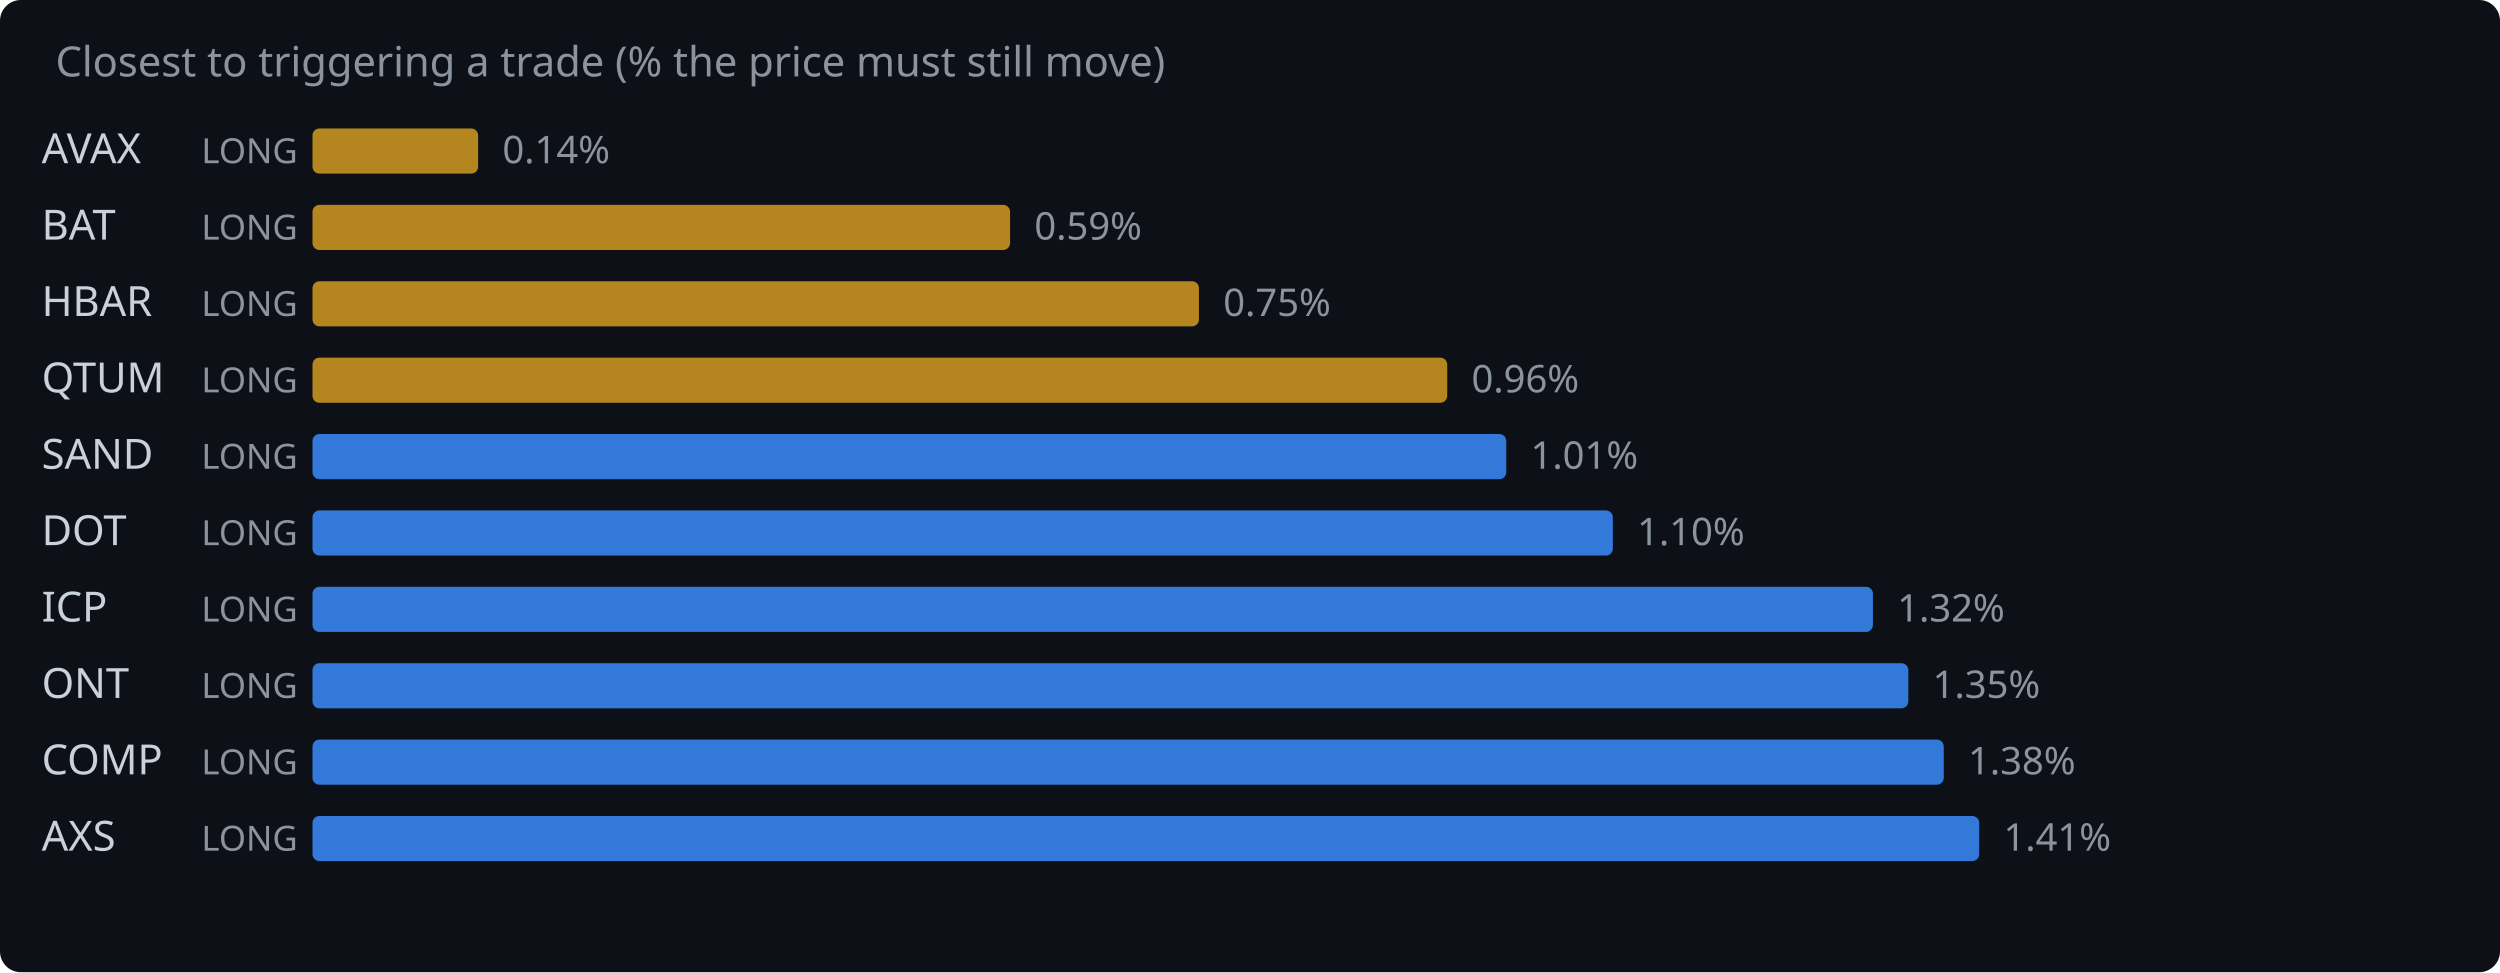
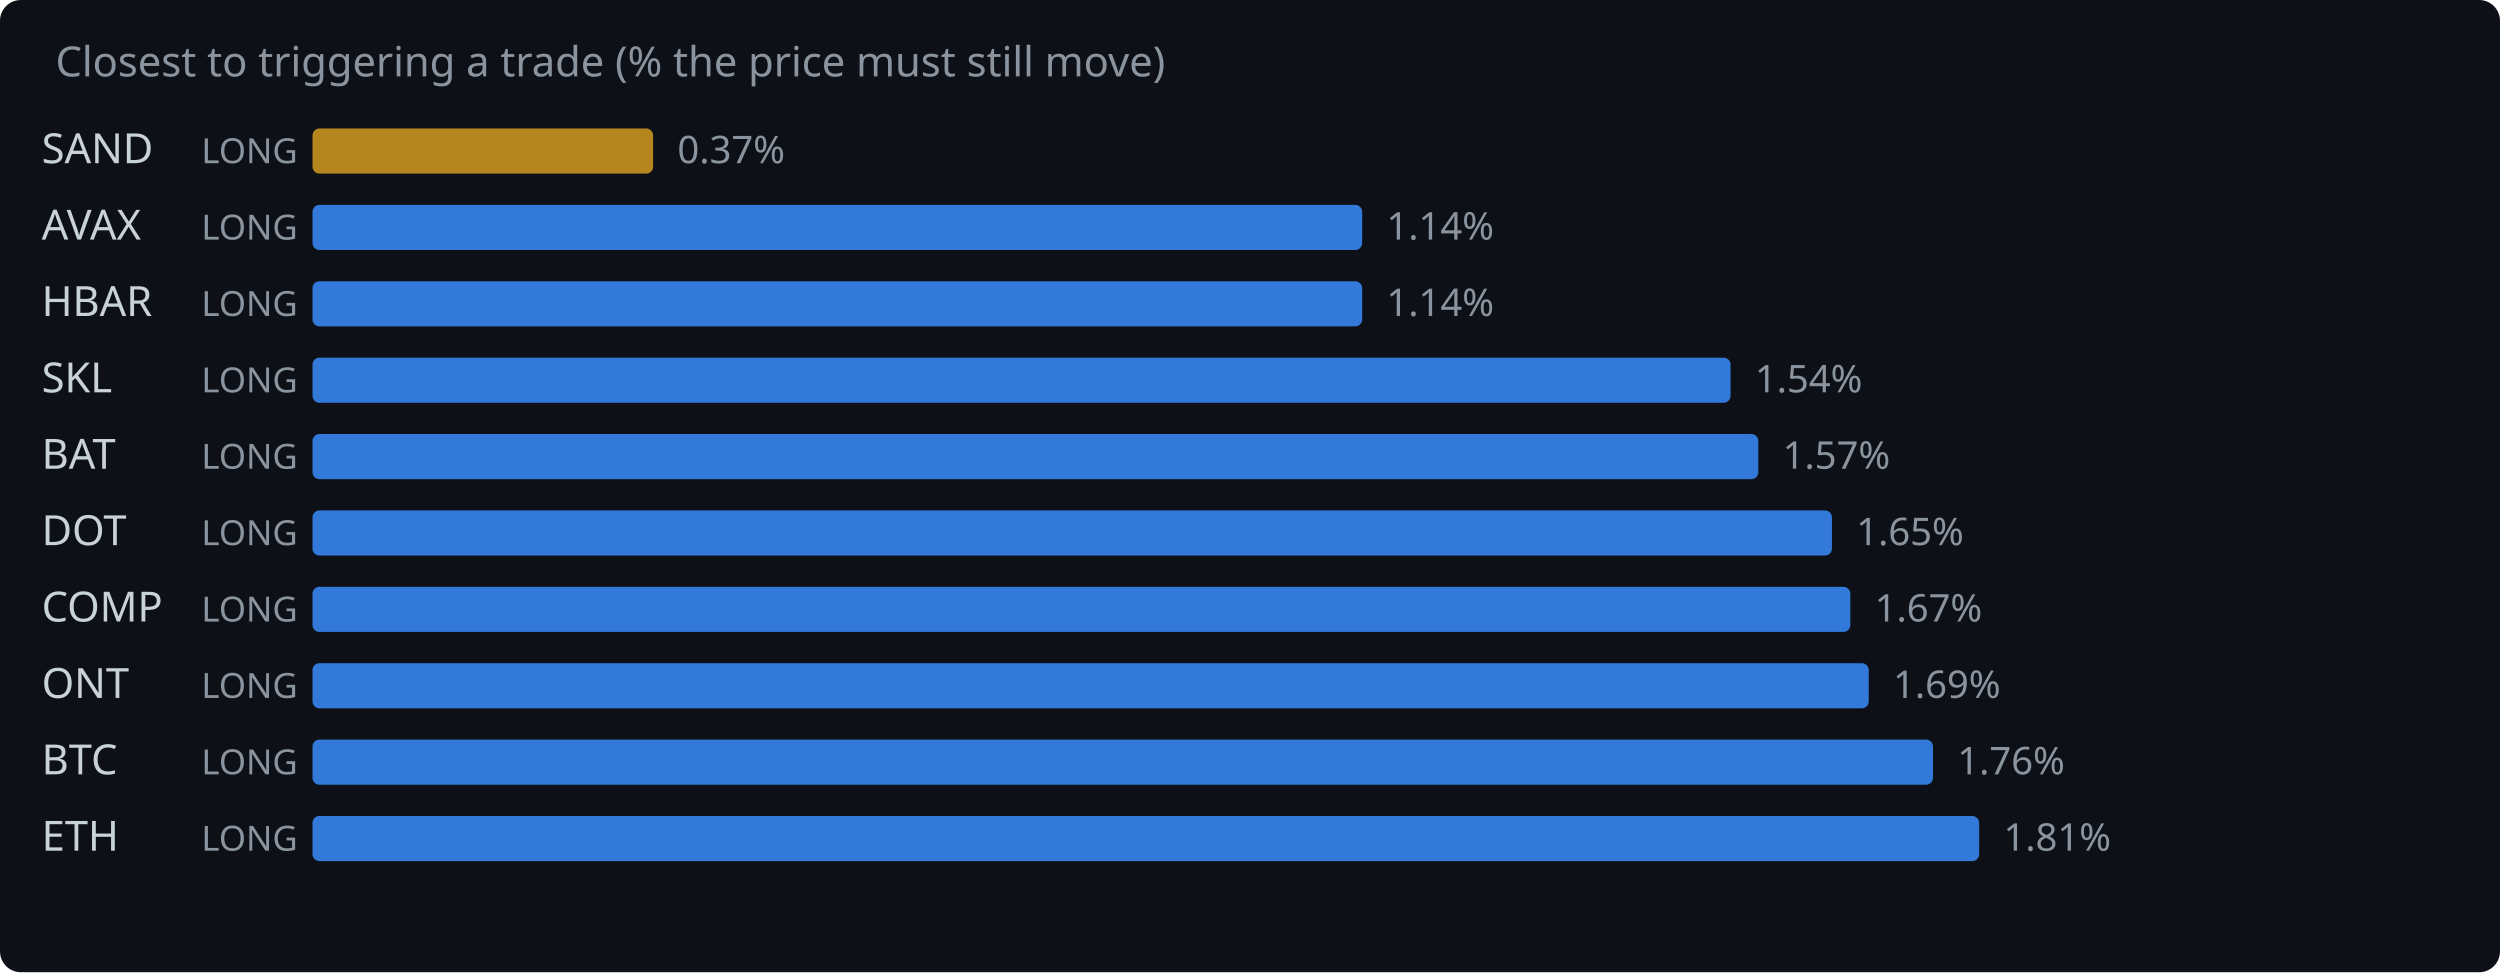
<svg xmlns="http://www.w3.org/2000/svg" width="720" height="280" viewBox="0 0 720 280">
  <rect width="720" height="280" fill="#0d1117" rx="6" />
  <text x="16" y="22" fill="#8b949e" font-family="system-ui,sans-serif" font-size="12">Closest to triggering a trade (% the price must still move)</text>
-   <text x="12" y="47" fill="#c9d1d9" font-family="system-ui,sans-serif" font-size="12">AVAX</text>
+   <text x="12" y="47" fill="#c9d1d9" font-family="system-ui,sans-serif" font-size="12">SAND</text>
  <text x="58" y="47" fill="#8b949e" font-family="system-ui,sans-serif" font-size="10">LONG</text>
-   <rect x="90" y="37" width="47.7" height="13" rx="2" fill="#d29922" opacity="0.85" />
-   <text x="144.7" y="47" fill="#8b949e" font-family="system-ui,sans-serif" font-size="11">0.14%</text>
-   <text x="12" y="69" fill="#c9d1d9" font-family="system-ui,sans-serif" font-size="12">BAT</text>
+   <rect x="90" y="37" width="98.1" height="13" rx="2" fill="#d29922" opacity="0.85" />
+   <text x="195.1" y="47" fill="#8b949e" font-family="system-ui,sans-serif" font-size="11">0.37%</text>
+   <text x="12" y="69" fill="#c9d1d9" font-family="system-ui,sans-serif" font-size="12">AVAX</text>
  <text x="58" y="69" fill="#8b949e" font-family="system-ui,sans-serif" font-size="10">LONG</text>
-   <rect x="90" y="59" width="200.9" height="13" rx="2" fill="#d29922" opacity="0.85" />
-   <text x="297.9" y="69" fill="#8b949e" font-family="system-ui,sans-serif" font-size="11">0.59%</text>
+   <rect x="90" y="59" width="302.3" height="13" rx="2" fill="#388bfd" opacity="0.85" />
+   <text x="399.3" y="69" fill="#8b949e" font-family="system-ui,sans-serif" font-size="11">1.14%</text>
  <text x="12" y="91" fill="#c9d1d9" font-family="system-ui,sans-serif" font-size="12">HBAR</text>
  <text x="58" y="91" fill="#8b949e" font-family="system-ui,sans-serif" font-size="10">LONG</text>
-   <rect x="90" y="81" width="255.3" height="13" rx="2" fill="#d29922" opacity="0.85" />
-   <text x="352.3" y="91" fill="#8b949e" font-family="system-ui,sans-serif" font-size="11">0.75%</text>
-   <text x="12" y="113" fill="#c9d1d9" font-family="system-ui,sans-serif" font-size="12">QTUM</text>
+   <rect x="90" y="81" width="302.3" height="13" rx="2" fill="#388bfd" opacity="0.85" />
+   <text x="399.3" y="91" fill="#8b949e" font-family="system-ui,sans-serif" font-size="11">1.14%</text>
+   <text x="12" y="113" fill="#c9d1d9" font-family="system-ui,sans-serif" font-size="12">SKL</text>
  <text x="58" y="113" fill="#8b949e" font-family="system-ui,sans-serif" font-size="10">LONG</text>
-   <rect x="90" y="103" width="326.8" height="13" rx="2" fill="#d29922" opacity="0.85" />
-   <text x="423.8" y="113" fill="#8b949e" font-family="system-ui,sans-serif" font-size="11">0.96%</text>
-   <text x="12" y="135" fill="#c9d1d9" font-family="system-ui,sans-serif" font-size="12">SAND</text>
+   <rect x="90" y="103" width="408.4" height="13" rx="2" fill="#388bfd" opacity="0.85" />
+   <text x="505.4" y="113" fill="#8b949e" font-family="system-ui,sans-serif" font-size="11">1.54%</text>
+   <text x="12" y="135" fill="#c9d1d9" font-family="system-ui,sans-serif" font-size="12">BAT</text>
  <text x="58" y="135" fill="#8b949e" font-family="system-ui,sans-serif" font-size="10">LONG</text>
-   <rect x="90" y="125" width="343.8" height="13" rx="2" fill="#388bfd" opacity="0.85" />
-   <text x="440.8" y="135" fill="#8b949e" font-family="system-ui,sans-serif" font-size="11">1.01%</text>
+   <rect x="90" y="125" width="416.4" height="13" rx="2" fill="#388bfd" opacity="0.85" />
+   <text x="513.4" y="135" fill="#8b949e" font-family="system-ui,sans-serif" font-size="11">1.57%</text>
  <text x="12" y="157" fill="#c9d1d9" font-family="system-ui,sans-serif" font-size="12">DOT</text>
  <text x="58" y="157" fill="#8b949e" font-family="system-ui,sans-serif" font-size="10">LONG</text>
-   <rect x="90" y="147" width="374.5" height="13" rx="2" fill="#388bfd" opacity="0.85" />
-   <text x="471.5" y="157" fill="#8b949e" font-family="system-ui,sans-serif" font-size="11">1.10%</text>
-   <text x="12" y="179" fill="#c9d1d9" font-family="system-ui,sans-serif" font-size="12">ICP</text>
+   <rect x="90" y="147" width="437.6" height="13" rx="2" fill="#388bfd" opacity="0.85" />
+   <text x="534.6" y="157" fill="#8b949e" font-family="system-ui,sans-serif" font-size="11">1.65%</text>
+   <text x="12" y="179" fill="#c9d1d9" font-family="system-ui,sans-serif" font-size="12">COMP</text>
  <text x="58" y="179" fill="#8b949e" font-family="system-ui,sans-serif" font-size="10">LONG</text>
-   <rect x="90" y="169" width="449.4" height="13" rx="2" fill="#388bfd" opacity="0.85" />
-   <text x="546.4" y="179" fill="#8b949e" font-family="system-ui,sans-serif" font-size="11">1.32%</text>
+   <rect x="90" y="169" width="442.9" height="13" rx="2" fill="#388bfd" opacity="0.85" />
+   <text x="539.9" y="179" fill="#8b949e" font-family="system-ui,sans-serif" font-size="11">1.67%</text>
  <text x="12" y="201" fill="#c9d1d9" font-family="system-ui,sans-serif" font-size="12">ONT</text>
  <text x="58" y="201" fill="#8b949e" font-family="system-ui,sans-serif" font-size="10">LONG</text>
-   <rect x="90" y="191" width="459.6" height="13" rx="2" fill="#388bfd" opacity="0.85" />
-   <text x="556.6" y="201" fill="#8b949e" font-family="system-ui,sans-serif" font-size="11">1.35%</text>
-   <text x="12" y="223" fill="#c9d1d9" font-family="system-ui,sans-serif" font-size="12">COMP</text>
+   <rect x="90" y="191" width="448.2" height="13" rx="2" fill="#388bfd" opacity="0.85" />
+   <text x="545.2" y="201" fill="#8b949e" font-family="system-ui,sans-serif" font-size="11">1.69%</text>
+   <text x="12" y="223" fill="#c9d1d9" font-family="system-ui,sans-serif" font-size="12">BTC</text>
  <text x="58" y="223" fill="#8b949e" font-family="system-ui,sans-serif" font-size="10">LONG</text>
-   <rect x="90" y="213" width="469.8" height="13" rx="2" fill="#388bfd" opacity="0.85" />
-   <text x="566.8" y="223" fill="#8b949e" font-family="system-ui,sans-serif" font-size="11">1.38%</text>
-   <text x="12" y="245" fill="#c9d1d9" font-family="system-ui,sans-serif" font-size="12">AXS</text>
+   <rect x="90" y="213" width="466.7" height="13" rx="2" fill="#388bfd" opacity="0.85" />
+   <text x="563.7" y="223" fill="#8b949e" font-family="system-ui,sans-serif" font-size="11">1.76%</text>
+   <text x="12" y="245" fill="#c9d1d9" font-family="system-ui,sans-serif" font-size="12">ETH</text>
  <text x="58" y="245" fill="#8b949e" font-family="system-ui,sans-serif" font-size="10">LONG</text>
  <rect x="90" y="235" width="480.0" height="13" rx="2" fill="#388bfd" opacity="0.85" />
-   <text x="577.0" y="245" fill="#8b949e" font-family="system-ui,sans-serif" font-size="11">1.41%</text>
+   <text x="577.0" y="245" fill="#8b949e" font-family="system-ui,sans-serif" font-size="11">1.81%</text>
</svg>
